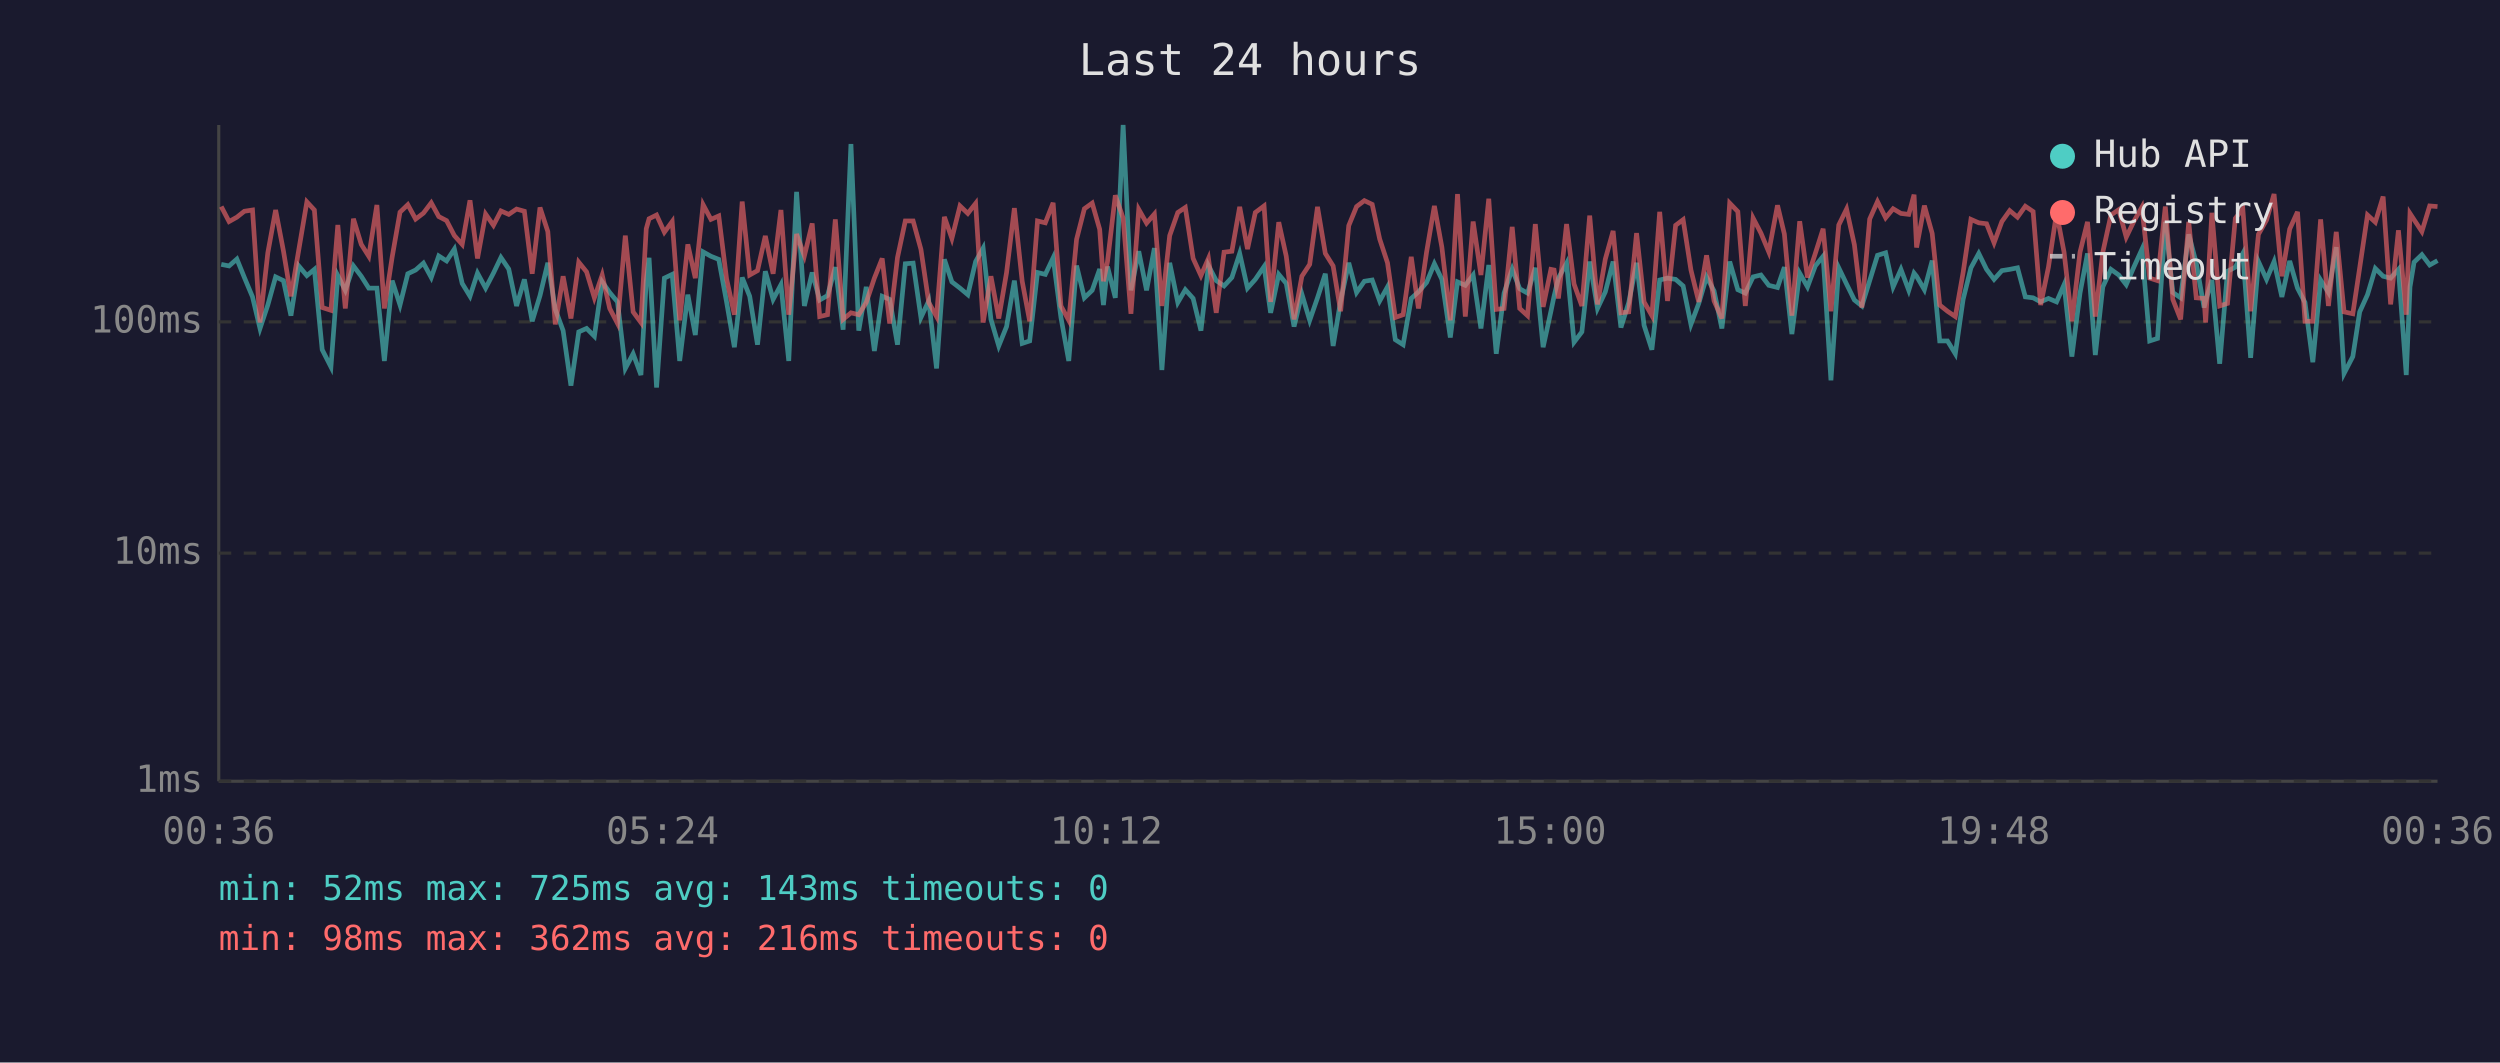
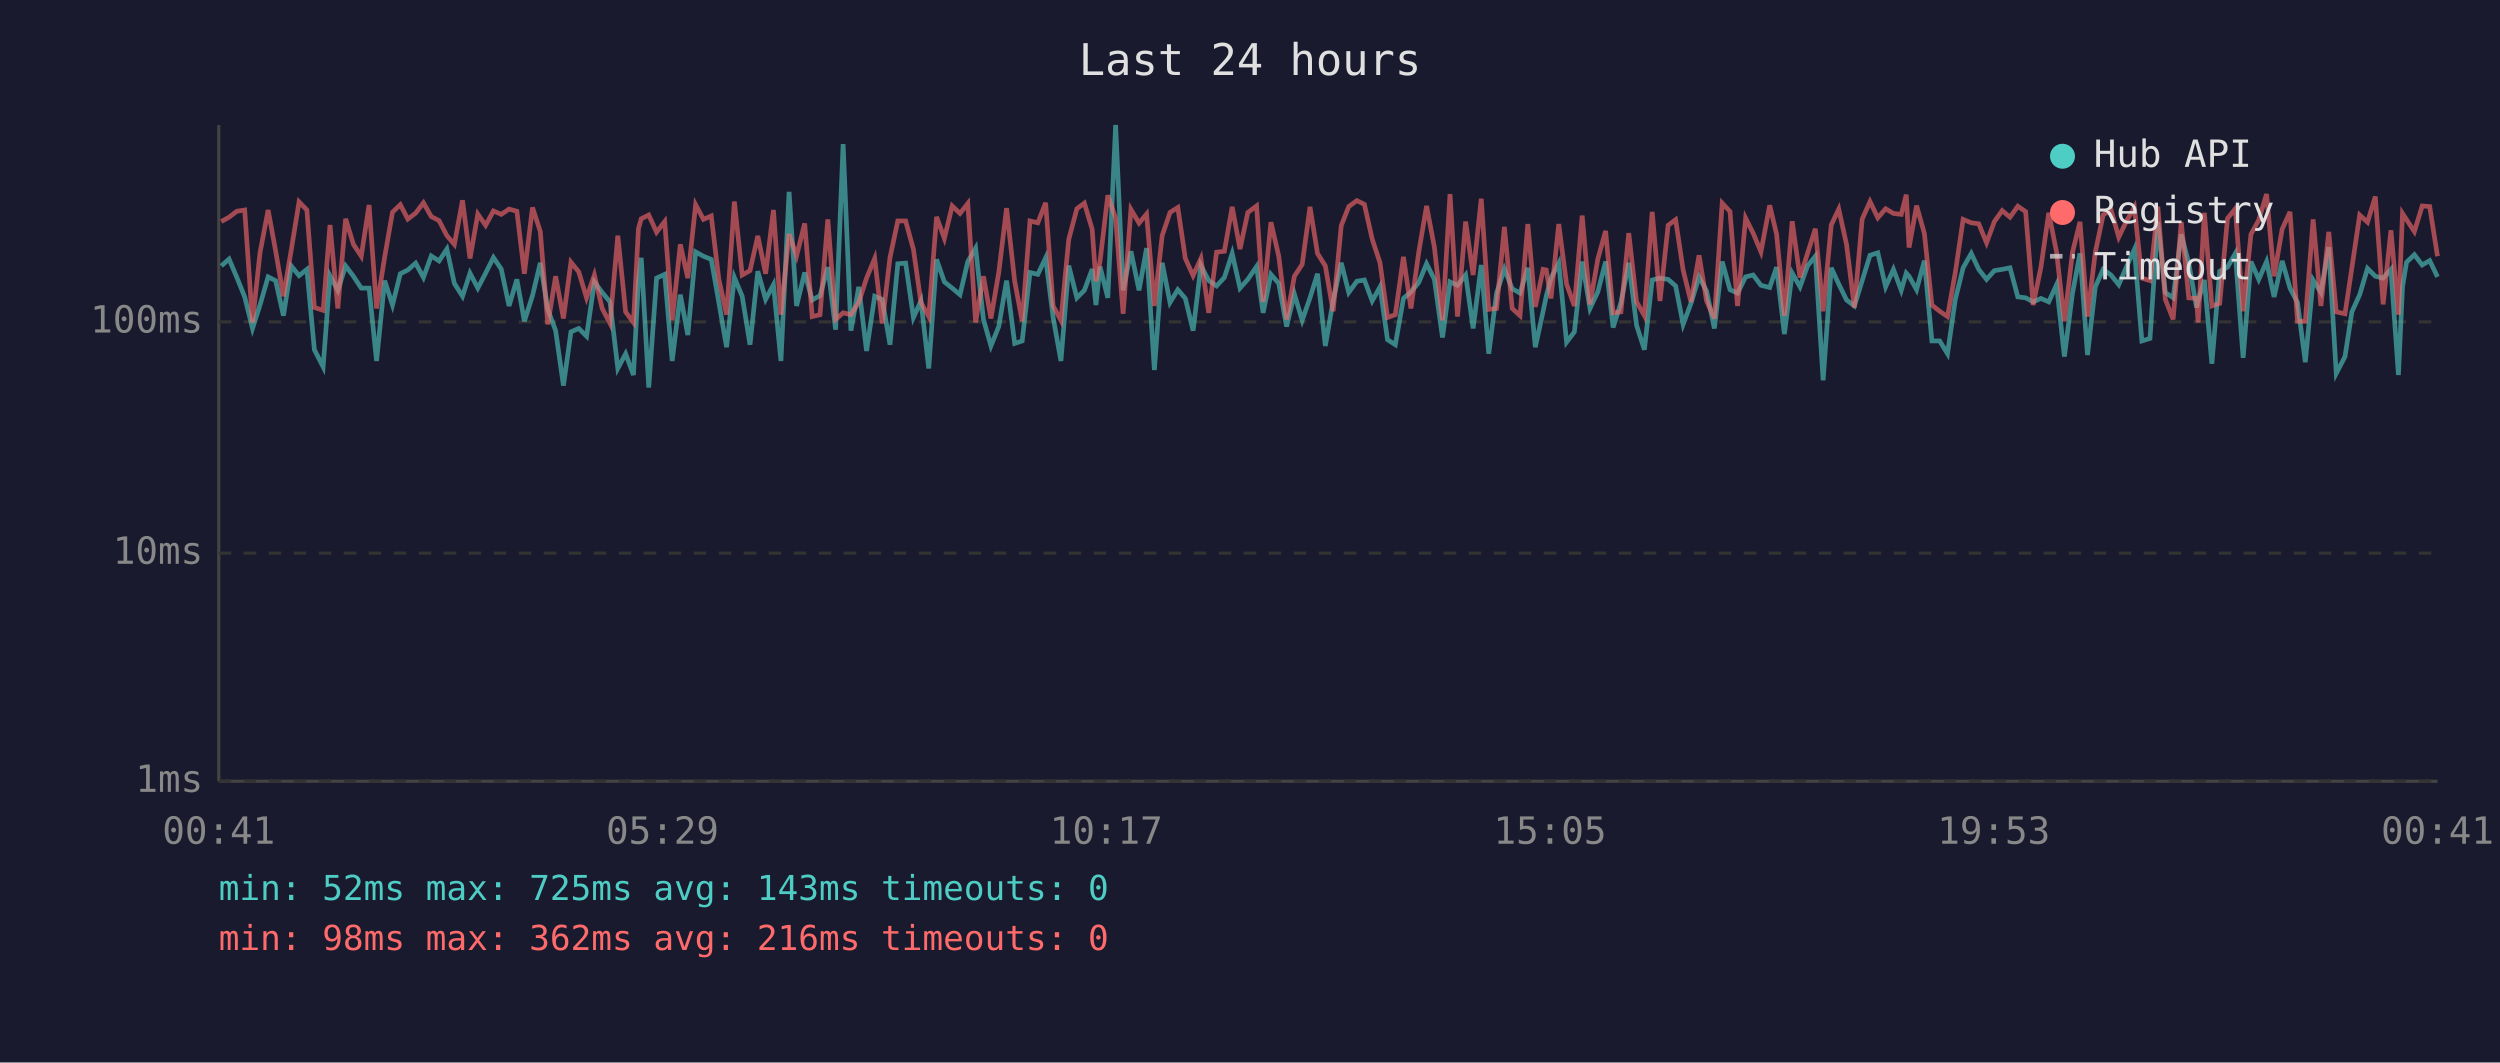
<svg xmlns="http://www.w3.org/2000/svg" viewBox="0 0 800 340" font-family="monospace" font-size="12">
  <rect width="800" height="340" fill="#1a1a2e" />
  <text x="400" y="24" fill="#e0e0e0" font-size="14" text-anchor="middle">Last 24 hours</text>
  <line x1="70" y1="40" x2="70" y2="250" stroke="#444" stroke-width="1" />
  <line x1="70" y1="250" x2="780" y2="250" stroke="#444" stroke-width="1" />
  <line x1="70" y1="250" x2="780" y2="250" stroke="#333" stroke-width="1" stroke-dasharray="4" />
  <text x="65" y="250" fill="#888" text-anchor="end" dominant-baseline="middle">1ms</text>
  <line x1="70" y1="177" x2="780" y2="177" stroke="#333" stroke-width="1" stroke-dasharray="4" />
  <text x="65" y="177" fill="#888" text-anchor="end" dominant-baseline="middle">10ms</text>
  <line x1="70" y1="103" x2="780" y2="103" stroke="#333" stroke-width="1" stroke-dasharray="4" />
  <text x="65" y="103" fill="#888" text-anchor="end" dominant-baseline="middle">100ms</text>
-   <text x="70" y="270" fill="#888" text-anchor="middle">00:36</text>
-   <text x="212" y="270" fill="#888" text-anchor="middle">05:24</text>
-   <text x="354" y="270" fill="#888" text-anchor="middle">10:12</text>
-   <text x="496" y="270" fill="#888" text-anchor="middle">15:00</text>
-   <text x="638" y="270" fill="#888" text-anchor="middle">19:48</text>
-   <text x="780" y="270" fill="#888" text-anchor="middle">00:36</text>
-   <polyline points="70.8,84.6 73.3,85.1 75.8,82.9 78.2,88.8 80.8,95.0 83.2,105.1 85.7,97.6 88.2,88.6 90.7,89.8 93.1,101.0 95.6,85.1 98.2,88.2 100.6,86.2 103.1,111.9 105.9,117.4 108.1,88.2 110.5,92.9 113.1,85.1 115.6,88.4 118.0,92.2 120.6,92.2 123.0,115.5 125.5,89.8 128.0,97.6 130.5,87.6 133.0,86.4 135.5,84.2 138.0,88.8 140.4,81.9 142.9,83.5 145.4,79.7 147.9,90.7 150.4,94.8 152.8,87.4 155.4,92.2 157.9,87.4 160.3,82.4 162.8,86.1 165.3,97.9 167.8,89.4 170.3,102.8 172.8,94.6 175.3,84.1 177.7,99.0 180.2,105.8 182.7,123.4 185.2,106.2 187.7,105.1 190.2,107.6 192.7,90.2 195.1,93.6 197.6,96.6 200.1,117.9 202.6,113.2 205.1,120.0 206.8,90.0 207.7,82.5 210.1,124.0 212.6,89.0 215.1,87.8 217.5,115.5 220.1,94.3 222.5,107.2 225.0,80.6 227.5,82.0 230.0,83.0 232.5,96.6 235.0,111.1 237.5,88.8 239.9,94.8 242.4,110.3 244.9,86.8 247.4,95.8 249.9,91.1 252.4,115.5 254.9,61.4 257.4,97.9 259.9,87.2 262.3,96.0 264.8,94.6 267.3,85.5 269.8,105.5 272.3,46.1 274.8,105.8 277.2,91.8 279.8,112.3 282.3,94.8 284.7,95.8 287.2,110.3 289.7,84.4 292.2,84.2 294.7,101.6 297.2,96.3 299.7,117.9 302.2,83.0 304.6,90.2 307.2,92.2 309.7,94.3 312.2,83.7 314.6,79.4 317.1,102.2 319.6,110.7 322.1,104.5 324.6,89.8 327.1,109.9 329.5,109.1 332.0,87.2 334.5,87.8 337.0,82.5 339.5,101.6 342.0,115.5 344.5,85.0 347.0,95.3 349.5,92.9 351.9,86.1 353.1,97.6 354.4,85.3 356.9,95.3 359.4,40.0 361.9,92.9 364.4,80.4 366.9,92.9 369.4,79.4 371.8,118.4 374.3,84.1 376.9,96.8 379.3,92.7 381.8,95.5 384.3,105.8 386.7,85.0 389.2,89.8 391.7,91.5 394.2,88.8 396.7,81.1 399.2,92.2 401.7,89.4 404.5,85.3 406.6,100.1 409.2,87.8 411.6,90.7 414.1,104.5 416.6,94.1 419.1,102.5 421.6,95.3 424.1,87.6 426.6,110.7 429.0,96.3 431.6,84.1 434.1,93.6 436.6,90.0 439.1,89.6 441.5,96.3 444.0,91.8 446.5,108.7 449.0,110.3 451.6,95.5 453.9,93.4 456.5,90.4 459.0,84.4 461.4,89.4 464.1,108.0 466.4,90.2 468.9,91.3 471.4,88.0 473.9,105.1 476.4,84.8 478.8,113.2 481.3,93.8 483.9,86.1 486.3,92.4 488.8,93.8 491.3,85.7 493.8,111.1 496.3,99.6 497.3,94.8 498.7,89.0 501.3,84.2 503.7,109.5 506.2,106.2 508.7,83.7 511.2,98.7 513.7,93.4 516.2,83.7 518.7,104.8 521.2,96.8 523.7,84.1 526.1,104.1 528.6,111.9 531.1,89.6 533.6,89.0 536.2,89.4 538.6,91.5 541.1,103.8 543.6,97.1 546.1,88.6 548.5,93.1 551.0,105.1 553.5,83.7 556.1,92.7 558.5,93.8 561.0,88.6 563.5,88.0 566.0,91.3 568.8,92.0 571.0,85.5 573.4,106.9 575.9,87.4 578.4,91.8 580.9,85.1 583.4,82.0 585.9,121.7 588.4,85.7 590.9,90.9 593.4,96.0 595.8,97.9 598.3,89.8 600.8,81.7 603.4,80.9 605.8,91.8 608.3,86.2 610.8,92.9 612.5,87.4 613.3,88.4 615.8,92.7 618.3,83.4 620.7,109.1 623.2,109.1 625.7,113.2 628.2,95.8 630.7,85.7 633.2,81.1 635.7,86.2 638.1,89.4 640.6,86.6 643.1,86.2 645.6,85.7 648.1,95.0 650.6,95.3 653.0,96.6 655.5,95.5 658.1,96.6 660.5,91.1 663.0,114.1 665.6,93.8 668.0,81.1 670.5,113.6 672.9,91.8 675.5,86.2 678.0,88.0 680.4,91.1 682.9,85.3 685.4,79.8 687.9,109.1 690.4,108.3 692.9,71.0 695.3,93.6 697.8,95.3 700.4,75.0 702.8,84.2 705.3,98.4 705.8,96.3 707.8,89.6 710.3,116.4 712.8,86.8 715.3,85.5 717.7,81.1 720.2,114.5 722.7,83.7 725.3,89.4 727.7,83.7 730.2,95.0 732.7,83.5 735.2,92.2 737.6,96.8 740.1,115.9 742.6,89.6 745.1,93.6 747.6,79.1 750.1,119.5 752.9,114.1 755.1,99.8 757.6,94.3 760.1,85.9 762.6,88.4 765.0,89.0 767.5,86.2 770.0,120.0 771.2,91.8 772.5,83.9 775.0,81.5 777.5,84.8 780.0,83.4" fill="none" stroke="#4ecdc4" stroke-width="1.5" opacity="0.6" />
-   <polyline points="70.8,66.1 73.3,70.9 75.8,69.5 78.2,67.6 80.8,67.2 83.2,103.2 85.7,80.9 88.2,67.2 90.7,80.3 93.1,94.8 95.6,80.0 98.2,64.6 100.6,67.2 103.1,98.4 105.9,99.3 108.1,72.0 110.5,98.7 113.1,70.0 115.6,78.2 118.0,82.0 120.6,65.6 123.0,98.7 125.5,82.2 128.0,67.9 130.5,65.5 133.0,70.1 135.5,68.2 138.0,64.9 140.4,69.3 142.9,70.6 145.4,75.4 147.9,78.2 150.4,64.1 152.8,82.7 155.4,68.5 157.9,72.1 160.3,67.5 162.8,68.6 165.3,66.9 167.8,67.6 170.3,87.6 172.8,66.4 175.3,74.1 177.7,103.8 180.2,88.4 182.7,101.9 185.2,83.9 187.7,87.0 190.2,95.3 192.7,88.0 195.1,98.7 197.6,103.5 200.1,75.4 202.6,99.8 205.1,103.2 206.8,73.2 207.7,70.0 210.1,68.8 212.6,74.3 215.1,70.9 217.5,102.5 220.1,78.2 222.5,89.0 225.0,65.5 227.5,70.2 230.0,69.1 232.5,89.2 235.0,100.7 237.5,64.5 239.9,88.0 242.4,86.6 244.9,75.5 247.4,87.6 249.9,67.2 252.4,100.7 254.9,74.9 257.4,81.9 259.9,71.5 262.3,101.3 264.8,100.7 267.3,70.2 269.8,102.2 272.3,100.1 274.8,100.7 277.2,96.8 279.8,89.0 282.3,82.7 284.7,103.5 287.2,82.4 289.7,70.7 292.2,70.7 294.7,79.8 297.2,96.8 299.7,101.3 302.2,69.4 304.6,76.3 307.2,65.9 309.7,68.3 312.2,65.1 314.6,103.2 317.1,88.4 319.6,101.9 322.1,87.2 324.6,66.6 327.1,90.0 329.5,102.8 332.0,70.7 334.5,71.3 337.0,64.9 339.5,97.9 342.0,102.5 344.5,76.6 347.0,66.8 349.5,65.0 351.9,73.4 353.1,90.0 354.4,83.7 356.9,62.5 359.4,69.8 361.9,100.4 364.4,67.0 366.9,71.4 369.4,68.5 371.8,97.9 374.3,75.4 376.9,68.0 379.3,66.4 381.8,82.7 384.3,88.2 386.7,82.7 389.2,100.1 391.7,80.7 394.2,80.4 396.7,66.2 399.2,79.7 401.7,68.0 404.5,65.9 406.6,96.6 409.2,71.1 411.6,82.0 414.1,102.2 416.6,88.4 419.1,84.6 421.6,66.2 424.1,81.1 426.6,85.1 429.0,99.6 431.6,72.2 434.1,66.1 436.6,64.2 439.1,65.4 441.5,76.5 444.0,84.1 446.5,101.6 449.0,100.7 451.6,82.2 453.9,98.7 456.5,80.7 459.0,65.9 461.4,79.1 464.1,102.5 466.4,62.1 468.9,101.3 471.4,70.9 473.9,88.0 476.4,63.6 478.8,99.0 481.3,98.7 483.9,72.6 486.3,98.7 488.8,101.0 491.3,71.7 493.8,98.2 496.3,86.2 497.3,86.4 498.7,95.5 501.3,71.7 503.7,90.9 506.2,97.9 508.7,69.0 511.2,97.4 513.7,82.9 516.2,73.9 518.7,100.1 521.2,99.8 523.7,74.6 526.1,96.6 528.6,101.0 531.1,67.8 533.6,96.3 536.2,72.1 538.6,70.3 541.1,86.4 543.6,96.6 546.1,81.7 548.5,96.3 551.0,101.9 553.5,65.0 556.1,67.7 558.5,97.9 561.0,69.8 563.5,74.6 566.0,80.6 568.8,65.7 571.0,74.9 573.4,101.0 575.9,70.8 578.4,88.8 580.9,81.1 583.4,73.2 585.9,99.6 588.4,72.0 590.9,66.9 593.4,78.3 595.8,98.4 598.3,70.1 600.8,64.5 603.4,69.7 605.8,66.8 608.3,68.3 610.8,68.6 612.5,62.3 613.3,79.2 615.8,65.8 618.3,74.7 620.7,97.6 623.2,99.6 625.7,101.3 628.2,87.2 630.7,70.2 633.2,71.3 635.7,71.6 638.1,77.7 640.6,70.9 643.1,67.4 645.6,69.5 648.1,66.0 650.6,67.7 653.0,97.6 655.5,85.5 658.1,68.1 660.5,80.7 663.0,102.8 665.6,80.7 668.0,71.0 670.5,101.3 672.9,80.7 675.5,68.8 678.0,67.1 680.4,75.9 682.9,70.7 685.4,66.3 687.9,89.0 690.4,89.8 692.9,66.1 695.3,95.8 697.8,102.2 700.4,71.0 702.8,95.3 705.3,95.5 705.8,103.2 707.8,68.1 710.3,97.9 712.8,97.1 715.3,69.9 717.7,66.8 720.2,99.6 722.7,75.0 725.3,70.4 727.7,62.1 730.2,88.4 732.7,73.3 735.2,67.8 737.6,102.8 740.1,102.8 742.6,70.2 745.1,97.9 747.6,74.2 750.1,99.8 752.9,100.4 755.1,85.7 757.6,68.8 760.1,71.1 762.6,62.9 765.0,97.4 767.5,73.7 770.0,100.7 771.2,68.3 772.5,70.3 775.0,74.1 777.5,65.9 780.0,66.1" fill="none" stroke="#ff6b6b" stroke-width="1.5" opacity="0.6" />
+   <text x="70" y="270" fill="#888" text-anchor="middle">00:41</text>
+   <text x="212" y="270" fill="#888" text-anchor="middle">05:29</text>
+   <text x="354" y="270" fill="#888" text-anchor="middle">10:17</text>
+   <text x="496" y="270" fill="#888" text-anchor="middle">15:05</text>
+   <text x="638" y="270" fill="#888" text-anchor="middle">19:53</text>
+   <text x="780" y="270" fill="#888" text-anchor="middle">00:41</text>
+   <polyline points="70.8,85.1 73.3,82.9 75.8,88.8 78.3,95.0 80.8,105.1 83.2,97.6 85.8,88.6 88.2,89.8 90.7,101.0 93.2,85.1 95.7,88.2 98.2,86.2 100.6,111.9 103.4,117.4 105.6,88.2 108.1,92.9 110.6,85.1 113.1,88.4 115.6,92.2 118.1,92.2 120.5,115.5 123.1,89.8 125.6,97.6 128.1,87.6 130.5,86.4 133.0,84.2 135.5,88.8 138.0,81.9 140.5,83.5 143.0,79.7 145.4,90.7 148.0,94.8 150.4,87.4 152.9,92.2 155.4,87.4 157.9,82.4 160.4,86.1 162.9,97.9 165.4,89.4 167.8,102.8 170.4,94.6 172.9,84.1 175.3,99.0 177.8,105.8 180.3,123.4 182.7,106.2 185.2,105.1 187.7,107.6 190.2,90.2 192.7,93.6 195.2,96.6 197.7,117.9 200.2,113.2 202.7,120.0 204.3,90.0 205.2,82.5 207.6,124.0 210.1,89.0 212.7,87.8 215.1,115.5 217.7,94.3 220.1,107.2 222.6,80.6 225.1,82.0 227.6,83.0 230.0,96.6 232.5,111.1 235.0,88.8 237.5,94.8 240.0,110.3 242.5,86.8 245.0,95.8 247.5,91.1 249.9,115.5 252.5,61.4 254.9,97.9 257.5,87.2 259.9,96.0 262.4,94.6 264.9,85.5 267.4,105.5 269.8,46.1 272.3,105.8 274.8,91.8 277.3,112.3 279.9,94.8 282.3,95.8 284.8,110.3 287.3,84.4 289.8,84.2 292.3,101.6 294.7,96.3 297.2,117.9 299.7,83.0 302.2,90.2 304.7,92.2 307.2,94.3 309.7,83.7 312.2,79.4 314.7,102.2 317.1,110.7 319.6,104.5 322.1,89.8 324.7,109.9 327.1,109.1 329.6,87.2 332.1,87.8 334.6,82.5 337.0,101.6 339.5,115.5 342.0,85.0 344.6,95.3 347.0,92.9 349.5,86.1 350.7,97.6 352.0,85.3 354.5,95.3 357.0,40.0 359.4,92.9 361.9,80.4 364.5,92.9 366.9,79.4 369.4,118.4 371.9,84.1 374.4,96.8 376.9,92.7 379.3,95.5 381.8,105.8 384.3,85.0 386.8,89.8 389.3,91.5 391.8,88.8 394.3,81.1 396.8,92.2 399.3,89.4 402.1,85.3 404.2,100.1 406.7,87.8 409.2,90.7 411.7,104.5 414.2,94.1 416.7,102.5 419.2,95.3 421.6,87.6 424.1,110.7 426.6,96.3 429.2,84.1 431.6,93.6 434.2,90.0 436.6,89.6 439.1,96.3 441.6,91.8 444.0,108.7 446.5,110.3 449.1,95.5 451.5,93.4 454.0,90.4 456.5,84.4 459.0,89.4 461.6,108.0 464.0,90.2 466.4,91.3 469.0,88.0 471.4,105.1 474.0,84.8 476.4,113.2 478.9,93.8 481.4,86.1 483.9,92.4 486.4,93.8 488.9,85.7 491.3,111.1 493.8,99.6 494.8,94.8 496.3,89.0 498.8,84.2 501.3,109.5 503.8,106.2 506.3,83.7 508.8,98.7 511.3,93.4 513.8,83.7 516.2,104.8 518.7,96.8 521.2,84.1 523.7,104.1 526.2,111.9 528.7,89.6 531.2,89.0 533.8,89.4 536.2,91.5 538.6,103.8 541.1,97.1 543.7,88.6 546.1,93.1 548.6,105.1 551.1,83.7 553.6,92.7 556.0,93.8 558.6,88.6 561.0,88.0 563.5,91.3 566.3,92.0 568.5,85.5 571.0,106.9 573.5,87.4 576.0,91.8 578.4,85.1 580.9,82.0 583.4,121.7 586.0,85.7 588.4,90.9 590.9,96.0 593.4,97.9 595.9,89.8 598.4,81.7 600.9,80.9 603.4,91.8 605.9,86.2 608.4,92.9 610.0,87.4 610.9,88.4 613.3,92.7 615.8,83.4 618.2,109.1 620.7,109.1 623.2,113.2 625.7,95.8 628.2,85.7 630.8,81.1 633.2,86.2 635.7,89.4 638.2,86.6 640.7,86.2 643.2,85.7 645.7,95.0 648.2,95.3 650.6,96.6 653.1,95.5 655.6,96.6 658.1,91.1 660.6,114.1 663.2,93.8 665.6,81.1 668.0,113.6 670.5,91.8 673.0,86.2 675.5,88.0 678.0,91.1 680.5,85.3 683.0,79.8 685.4,109.1 688.0,108.3 690.5,71.0 692.9,93.6 695.4,95.3 698.0,75.0 700.4,84.2 702.9,98.4 703.4,96.3 705.4,89.6 707.8,116.4 710.3,86.8 712.8,85.5 715.3,81.1 717.8,114.5 720.3,83.7 722.8,89.4 725.3,83.7 727.7,95.0 730.3,83.5 732.8,92.2 735.2,96.8 737.7,115.9 740.2,89.6 742.7,93.6 745.2,79.1 747.6,119.5 750.4,114.1 752.6,99.8 755.1,94.3 757.6,85.9 760.1,88.4 762.6,89.0 765.1,86.2 767.5,120.0 768.8,91.8 770.1,83.9 772.6,81.5 775.1,84.8 777.5,83.4 780.0,88.6" fill="none" stroke="#4ecdc4" stroke-width="1.5" opacity="0.6" />
+   <polyline points="70.8,70.9 73.3,69.5 75.8,67.6 78.3,67.2 80.8,103.2 83.2,80.9 85.8,67.2 88.2,80.3 90.7,94.8 93.2,80.0 95.7,64.6 98.2,67.2 100.6,98.4 103.4,99.3 105.6,72.0 108.1,98.7 110.6,70.0 113.1,78.2 115.6,82.0 118.1,65.6 120.5,98.7 123.1,82.2 125.6,67.9 128.1,65.5 130.5,70.1 133.0,68.2 135.5,64.9 138.0,69.3 140.5,70.6 143.0,75.4 145.4,78.2 148.0,64.1 150.4,82.7 152.9,68.5 155.4,72.1 157.9,67.5 160.4,68.6 162.9,66.9 165.4,67.6 167.8,87.6 170.4,66.4 172.9,74.1 175.3,103.8 177.8,88.4 180.3,101.9 182.7,83.9 185.2,87.0 187.7,95.3 190.2,88.0 192.7,98.7 195.2,103.5 197.7,75.4 200.2,99.8 202.7,103.2 204.3,73.2 205.2,70.0 207.6,68.8 210.1,74.3 212.7,70.9 215.1,102.5 217.7,78.2 220.1,89.0 222.6,65.5 225.1,70.2 227.6,69.1 230.0,89.2 232.5,100.7 235.0,64.5 237.5,88.0 240.0,86.6 242.5,75.5 245.0,87.6 247.5,67.2 249.9,100.7 252.5,74.9 254.9,81.9 257.5,71.5 259.9,101.3 262.4,100.7 264.9,70.2 267.4,102.2 269.8,100.1 272.3,100.7 274.8,96.8 277.3,89.0 279.9,82.7 282.3,103.5 284.8,82.4 287.3,70.7 289.8,70.7 292.3,79.8 294.7,96.8 297.2,101.3 299.7,69.4 302.2,76.3 304.7,65.9 307.2,68.3 309.7,65.1 312.2,103.2 314.7,88.4 317.1,101.9 319.6,87.2 322.1,66.6 324.7,90.0 327.1,102.8 329.6,70.7 332.1,71.3 334.6,64.9 337.0,97.9 339.5,102.5 342.0,76.6 344.6,66.8 347.0,65.0 349.5,73.4 350.7,90.0 352.0,83.7 354.5,62.5 357.0,69.8 359.4,100.4 361.9,67.0 364.5,71.4 366.9,68.5 369.4,97.9 371.9,75.4 374.4,68.0 376.9,66.4 379.3,82.7 381.8,88.2 384.3,82.7 386.8,100.1 389.3,80.7 391.8,80.4 394.3,66.2 396.8,79.7 399.3,68.0 402.1,65.9 404.2,96.6 406.7,71.1 409.2,82.0 411.7,102.2 414.2,88.4 416.7,84.6 419.2,66.2 421.6,81.1 424.1,85.1 426.6,99.6 429.2,72.2 431.6,66.1 434.2,64.2 436.6,65.4 439.1,76.5 441.6,84.1 444.0,101.6 446.5,100.7 449.1,82.2 451.5,98.7 454.0,80.7 456.5,65.9 459.0,79.1 461.6,102.5 464.0,62.1 466.4,101.3 469.0,70.9 471.4,88.0 474.0,63.6 476.4,99.0 478.9,98.7 481.4,72.6 483.9,98.7 486.4,101.0 488.9,71.7 491.3,98.2 493.8,86.2 494.8,86.4 496.3,95.5 498.8,71.7 501.3,90.9 503.8,97.9 506.3,69.0 508.8,97.4 511.3,82.9 513.8,73.9 516.2,100.1 518.7,99.8 521.2,74.6 523.7,96.6 526.2,101.0 528.7,67.8 531.2,96.3 533.8,72.1 536.2,70.3 538.6,86.4 541.1,96.6 543.7,81.7 546.1,96.3 548.6,101.9 551.1,65.0 553.6,67.7 556.0,97.9 558.6,69.8 561.0,74.6 563.5,80.6 566.3,65.7 568.5,74.9 571.0,101.0 573.5,70.8 576.0,88.8 578.4,81.1 580.9,73.2 583.4,99.6 586.0,72.0 588.4,66.9 590.9,78.3 593.4,98.4 595.9,70.1 598.4,64.5 600.9,69.7 603.4,66.8 605.9,68.3 608.4,68.6 610.0,62.3 610.9,79.2 613.3,65.8 615.8,74.7 618.2,97.6 620.7,99.6 623.2,101.3 625.7,87.2 628.2,70.2 630.8,71.3 633.2,71.6 635.7,77.7 638.2,70.9 640.7,67.4 643.2,69.5 645.7,66.0 648.2,67.7 650.6,97.6 653.1,85.5 655.6,68.1 658.1,80.7 660.6,102.8 663.2,80.7 665.6,71.0 668.0,101.3 670.5,80.7 673.0,68.8 675.5,67.1 678.0,75.9 680.5,70.7 683.0,66.3 685.4,89.0 688.0,89.8 690.5,66.1 692.9,95.8 695.4,102.2 698.0,71.0 700.4,95.3 702.9,95.5 703.4,103.2 705.4,68.1 707.8,97.9 710.3,97.1 712.8,69.9 715.3,66.8 717.8,99.6 720.3,75.0 722.8,70.4 725.3,62.1 727.7,88.4 730.3,73.3 732.8,67.8 735.2,102.8 737.7,102.8 740.2,70.2 742.7,97.9 745.2,74.2 747.6,99.8 750.4,100.4 752.6,85.7 755.1,68.8 757.6,71.1 760.1,62.9 762.6,97.4 765.1,73.7 767.5,100.7 768.8,68.3 770.1,70.3 772.6,74.1 775.1,65.9 777.5,66.1 780.0,82.0" fill="none" stroke="#ff6b6b" stroke-width="1.5" opacity="0.6" />
  <circle cx="660" cy="50" r="4" fill="#4ecdc4" />
  <text x="670" y="50" fill="#e0e0e0" dominant-baseline="middle">Hub API</text>
  <circle cx="660" cy="68" r="4" fill="#ff6b6b" />
  <text x="670" y="68" fill="#e0e0e0" dominant-baseline="middle">Registry</text>
  <line x1="656" y1="82" x2="664" y2="82" stroke="#e0e0e0" stroke-width="1.5" stroke-dasharray="4,3" opacity="0.7" />
  <text x="670" y="86" fill="#e0e0e0" dominant-baseline="middle">Timeout</text>
  <text x="70" y="288" fill="#4ecdc4" font-size="11">min: 52ms  max: 725ms  avg: 143ms  timeouts: 0</text>
  <text x="70" y="304" fill="#ff6b6b" font-size="11">min: 98ms  max: 362ms  avg: 216ms  timeouts: 0</text>
</svg>
